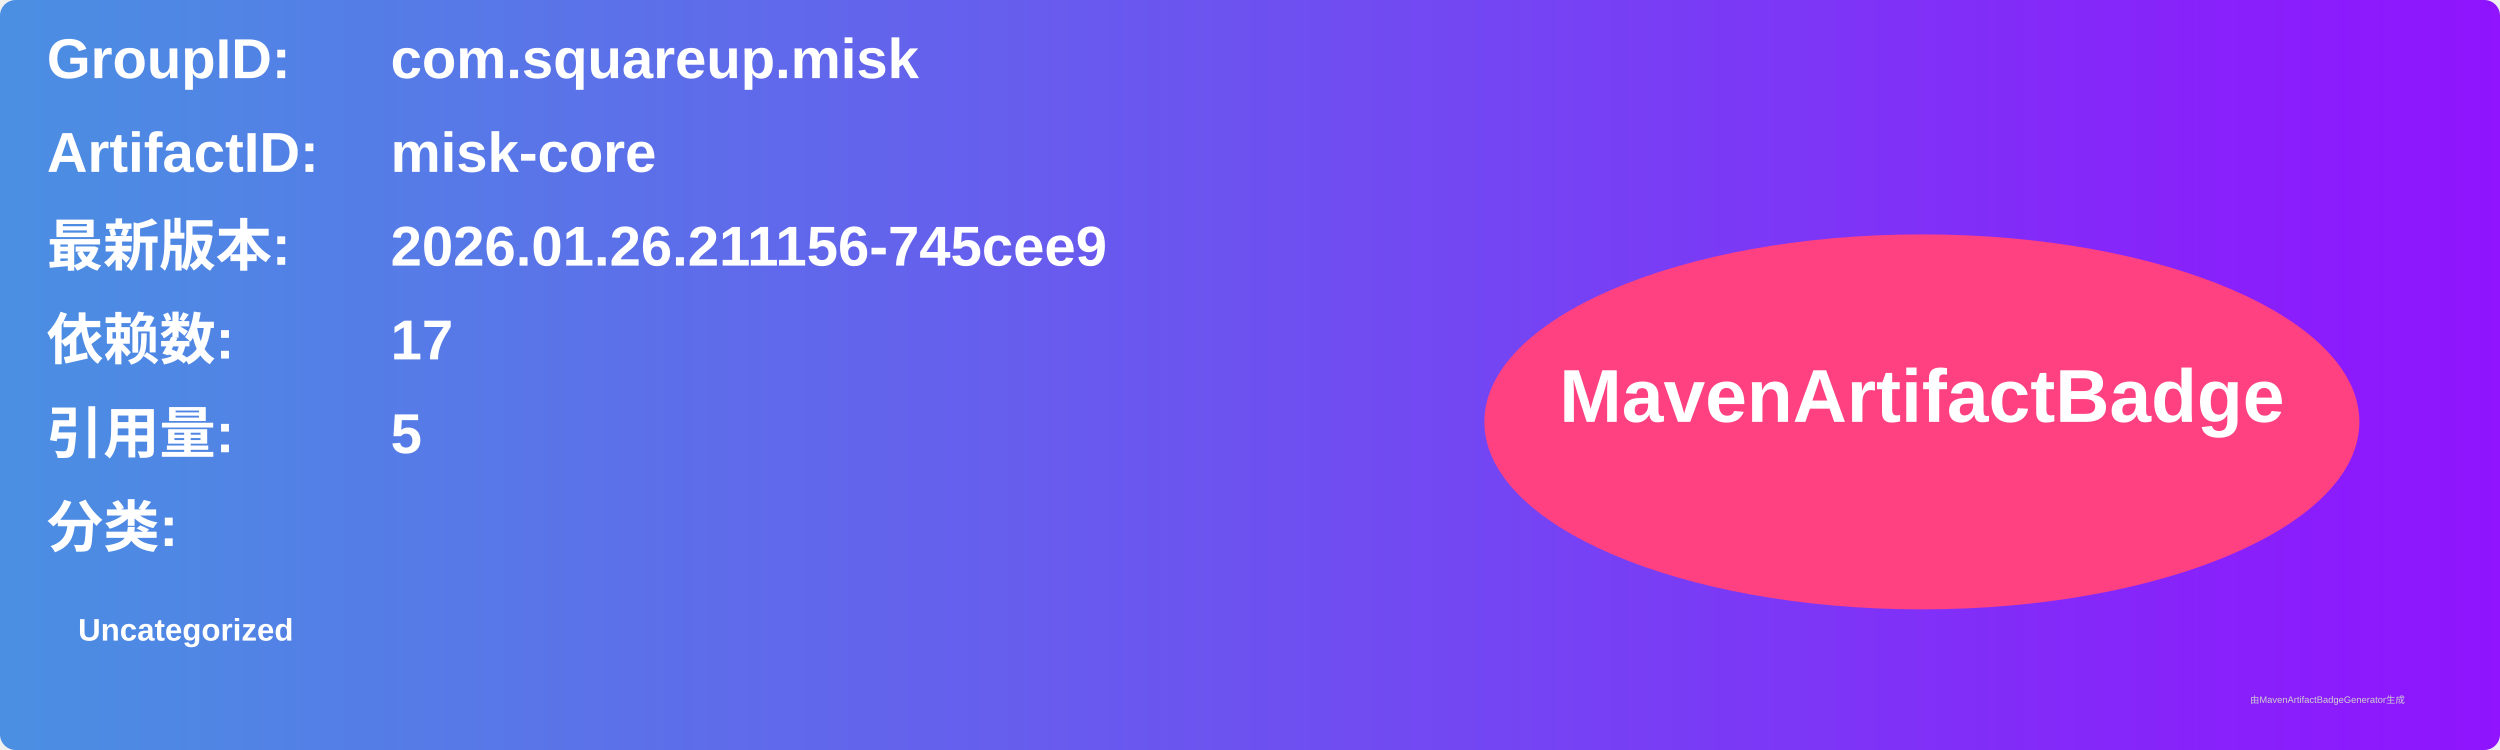
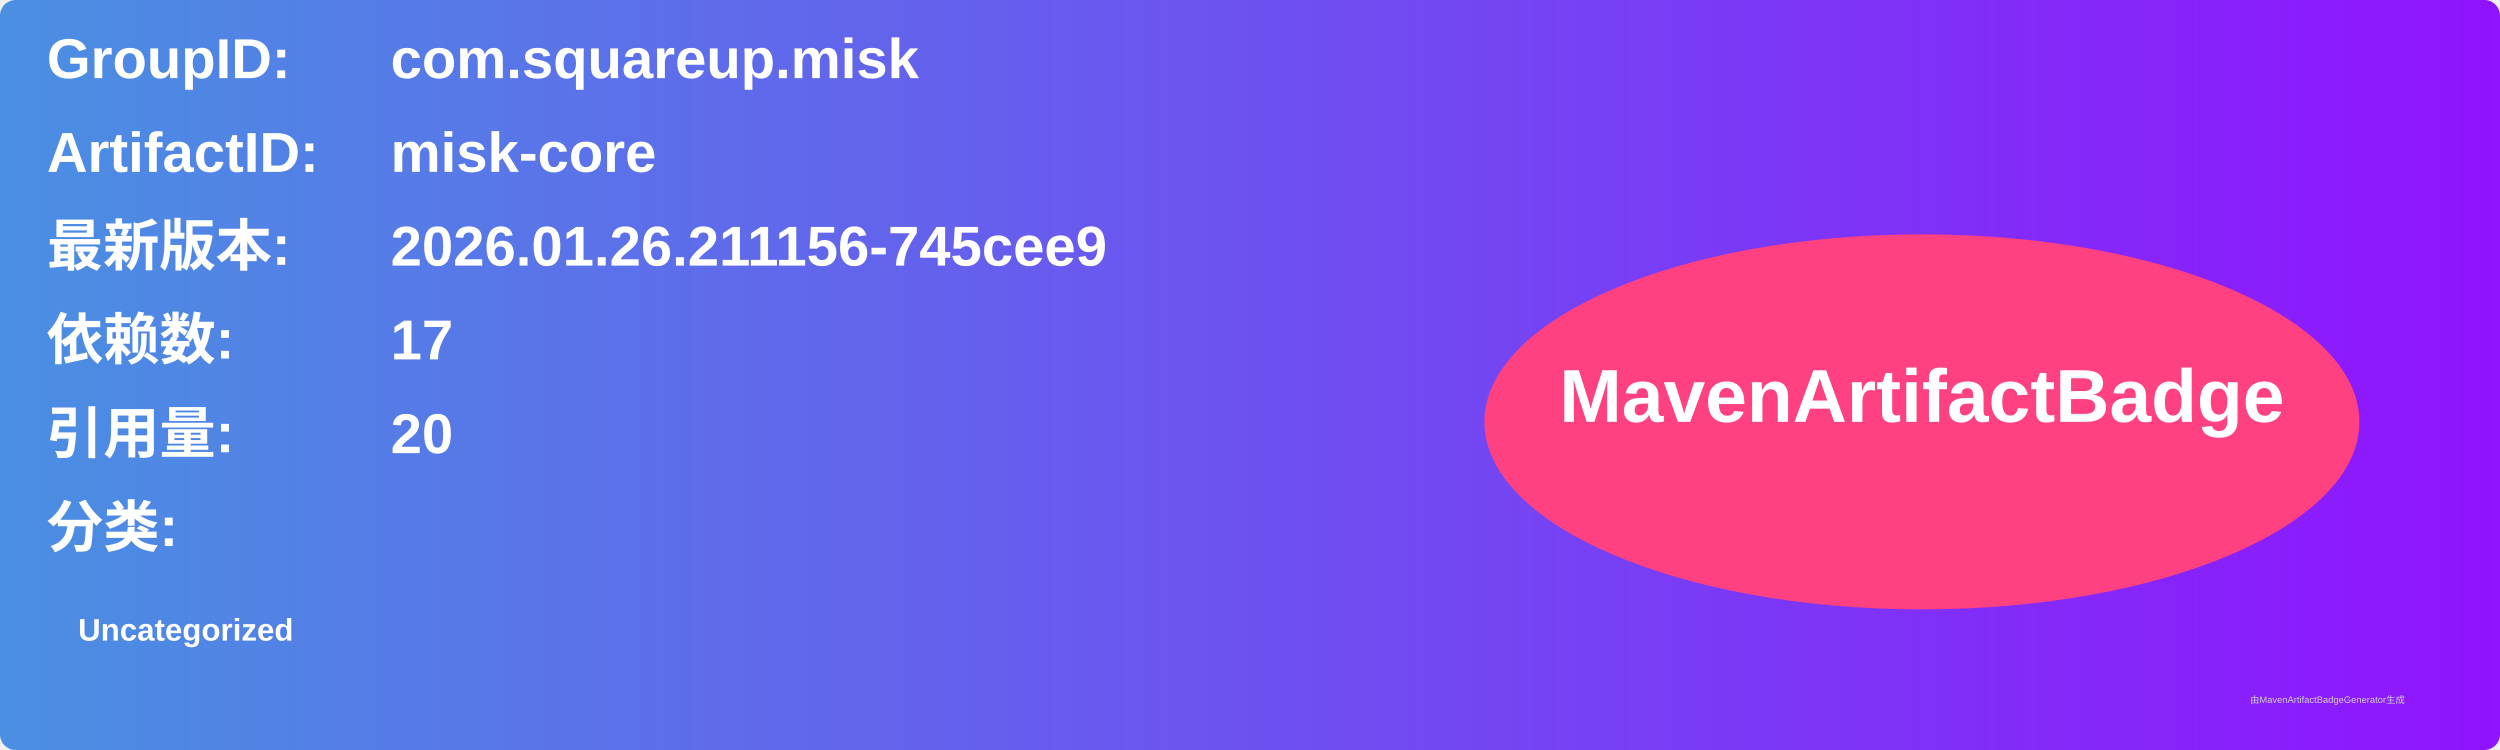
<svg xmlns="http://www.w3.org/2000/svg" width="800" height="240" viewBox="0 0 800 240">
  <linearGradient id="grad" x1="0%" y1="0%" x2="100%" y2="0%">
    <stop offset="0%" stop-color="#4a90e2" />
    <stop offset="100%" stop-color="#9013fe" />
  </linearGradient>
  <rect width="100%" height="100%" rx="5" ry="5" fill="url(#grad)" />
  <g transform="translate(15, 15)">
    <text x="0" y="10" font-family="Arial" font-size="18" fill="white" font-weight="bold" width="260">GroupID:</text>
    <text x="110" y="10" font-family="Arial" font-size="18" fill="white" font-weight="bold" width="460">com.squareup.misk</text>
    <text x="0" y="40" font-family="Arial" font-size="18" fill="white" font-weight="bold" width="260">ArtifactID:</text>
    <text x="110" y="40" font-family="Arial" font-size="18" fill="white" font-weight="bold" width="460">misk-core</text>
    <text x="0" y="70" font-family="Arial" font-size="18" fill="white" font-weight="bold">最新版本:</text>
    <text x="110" y="70" font-family="Arial" font-size="18" fill="white" font-weight="bold">
      <tspan font-weight="bold">2026.01.26.211156-745cee9</tspan>
    </text>
    <text x="0" y="100" font-family="Arial" font-size="18" fill="white" font-weight="bold">依赖数: </text>
    <text x="110" y="100" font-family="Arial" font-size="18" fill="white">
      <tspan font-weight="bold">17</tspan>
    </text>
    <text x="0" y="130" font-family="Arial" font-size="18" fill="white" font-weight="bold">引用量: </text>
    <text x="110" y="130" font-family="Arial" font-size="18" fill="white">
-       <tspan font-weight="bold">5</tspan>
+       <tspan font-weight="bold">20</tspan>
    </text>
    <text x="0" y="160" font-family="Arial" font-size="18" fill="white" font-weight="bold">分类:</text>
    <text x="10" y="190" font-family="Arial" font-size="10" fill="white">
      <tspan font-weight="bold">Uncategorized</tspan>
    </text>
    <ellipse cx="600" cy="120" rx="140" ry="60" fill="#ff4081" />
    <text x="600" y="120" text-anchor="middle" font-family="Arial" font-size="24" fill="white" font-weight="bold">MavenArtifactBadge</text>
  </g>
  <text x="720" y="225" font-family="Arial" font-size="3" fill="#d0d0d0">由MavenArtifactBadgeGenerator生成</text>
</svg>
